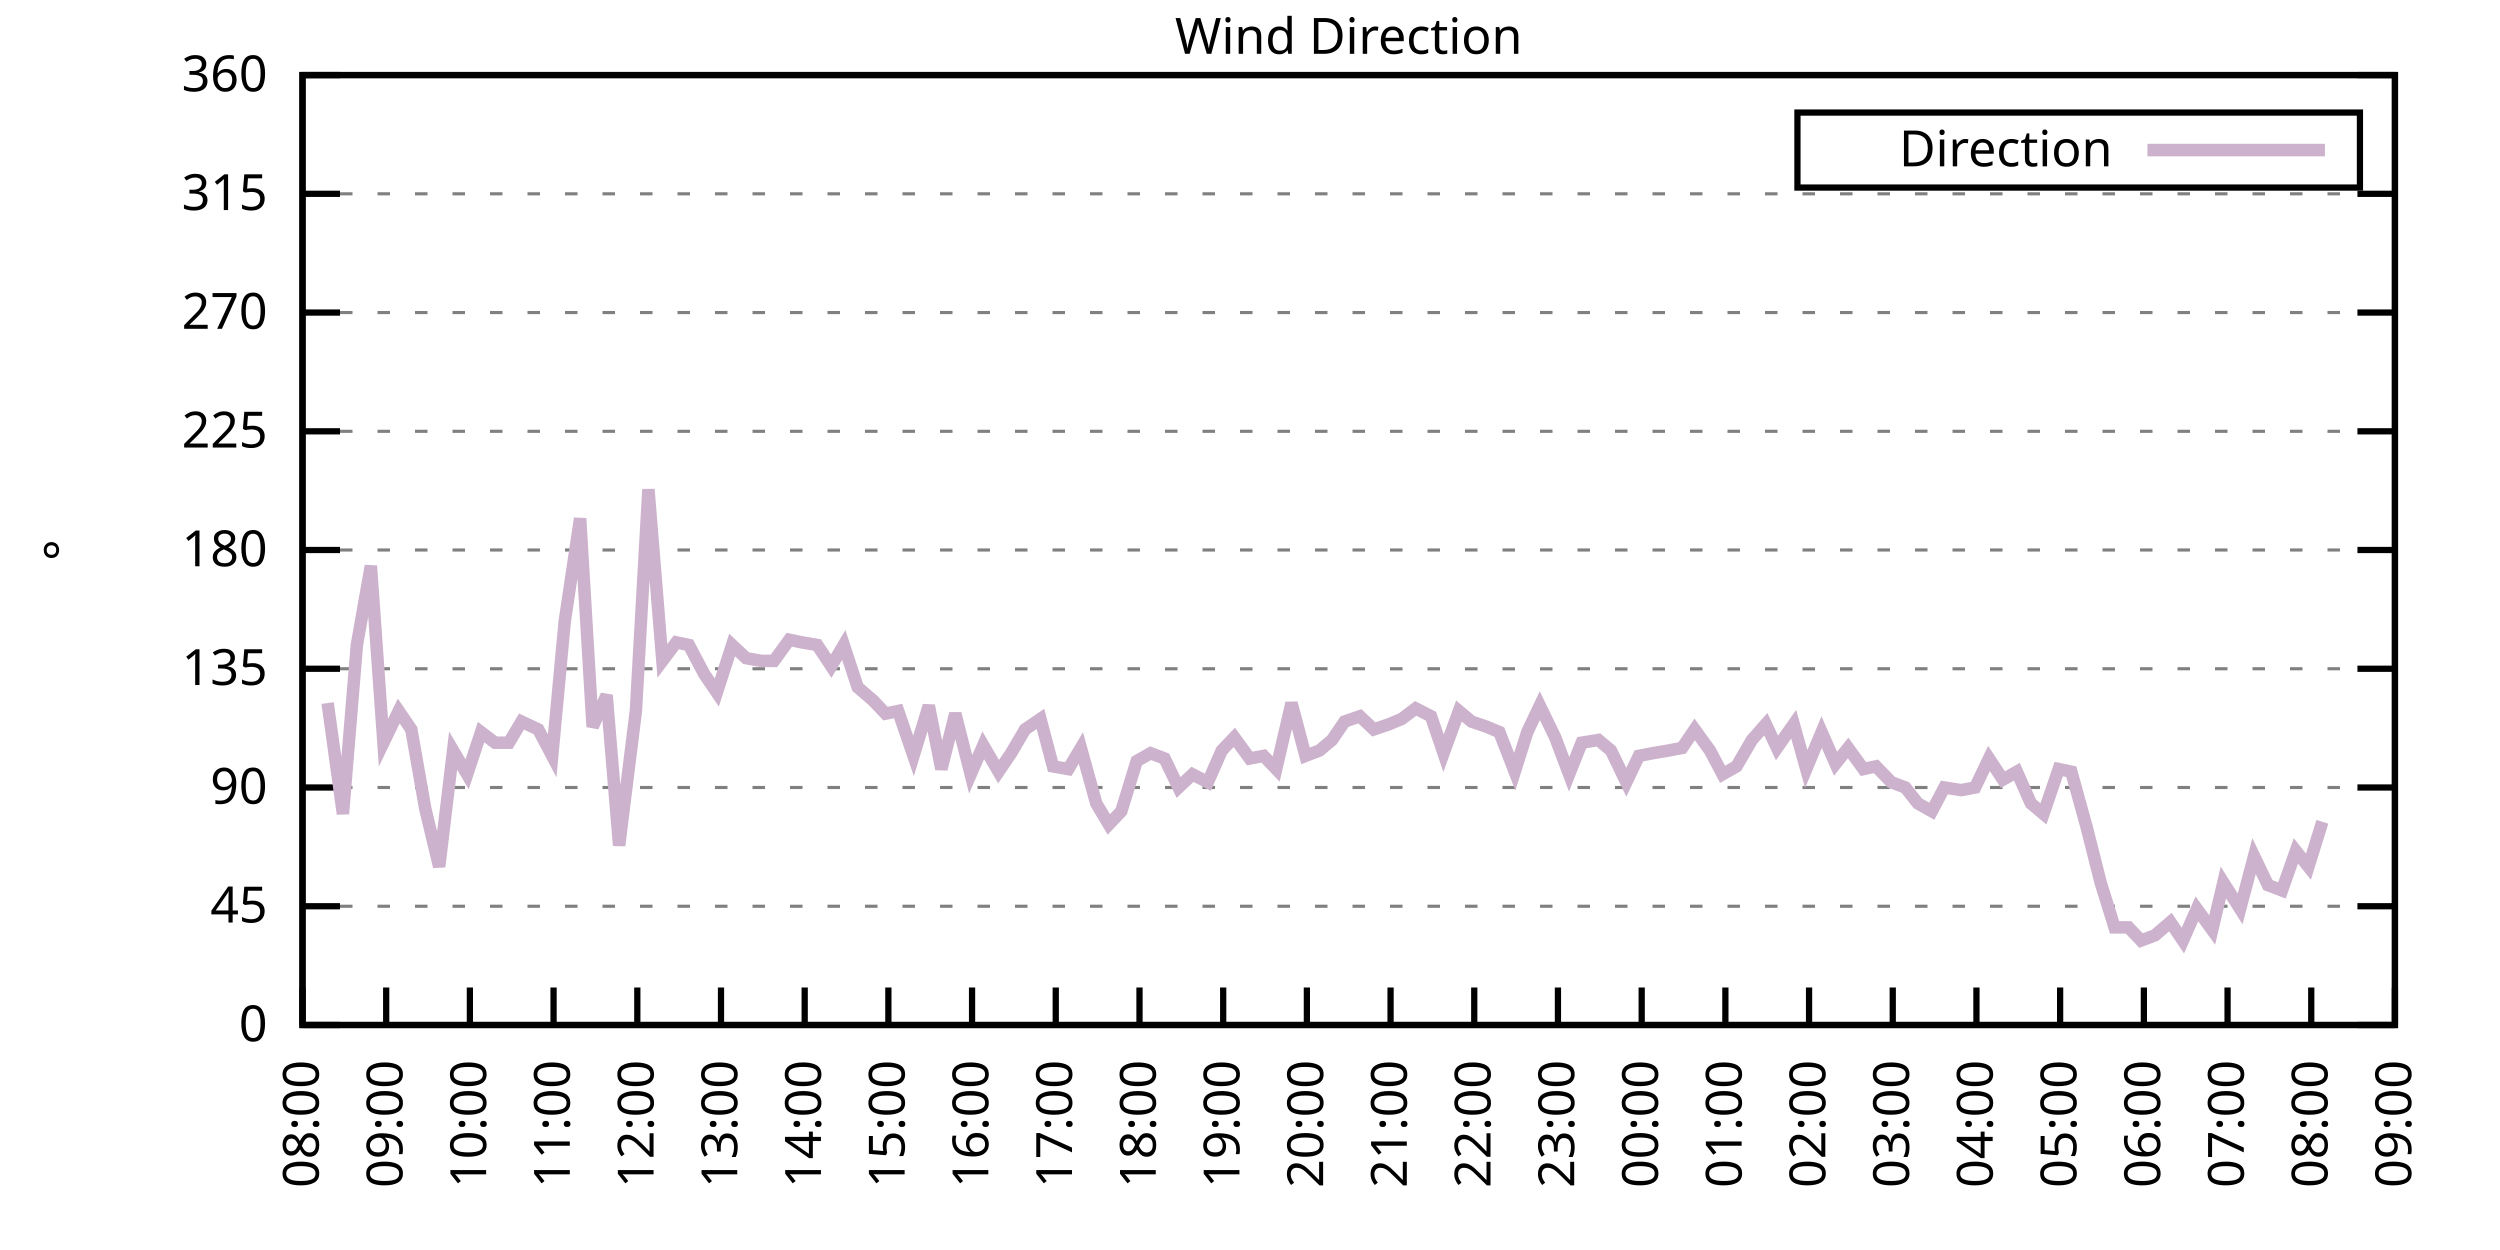
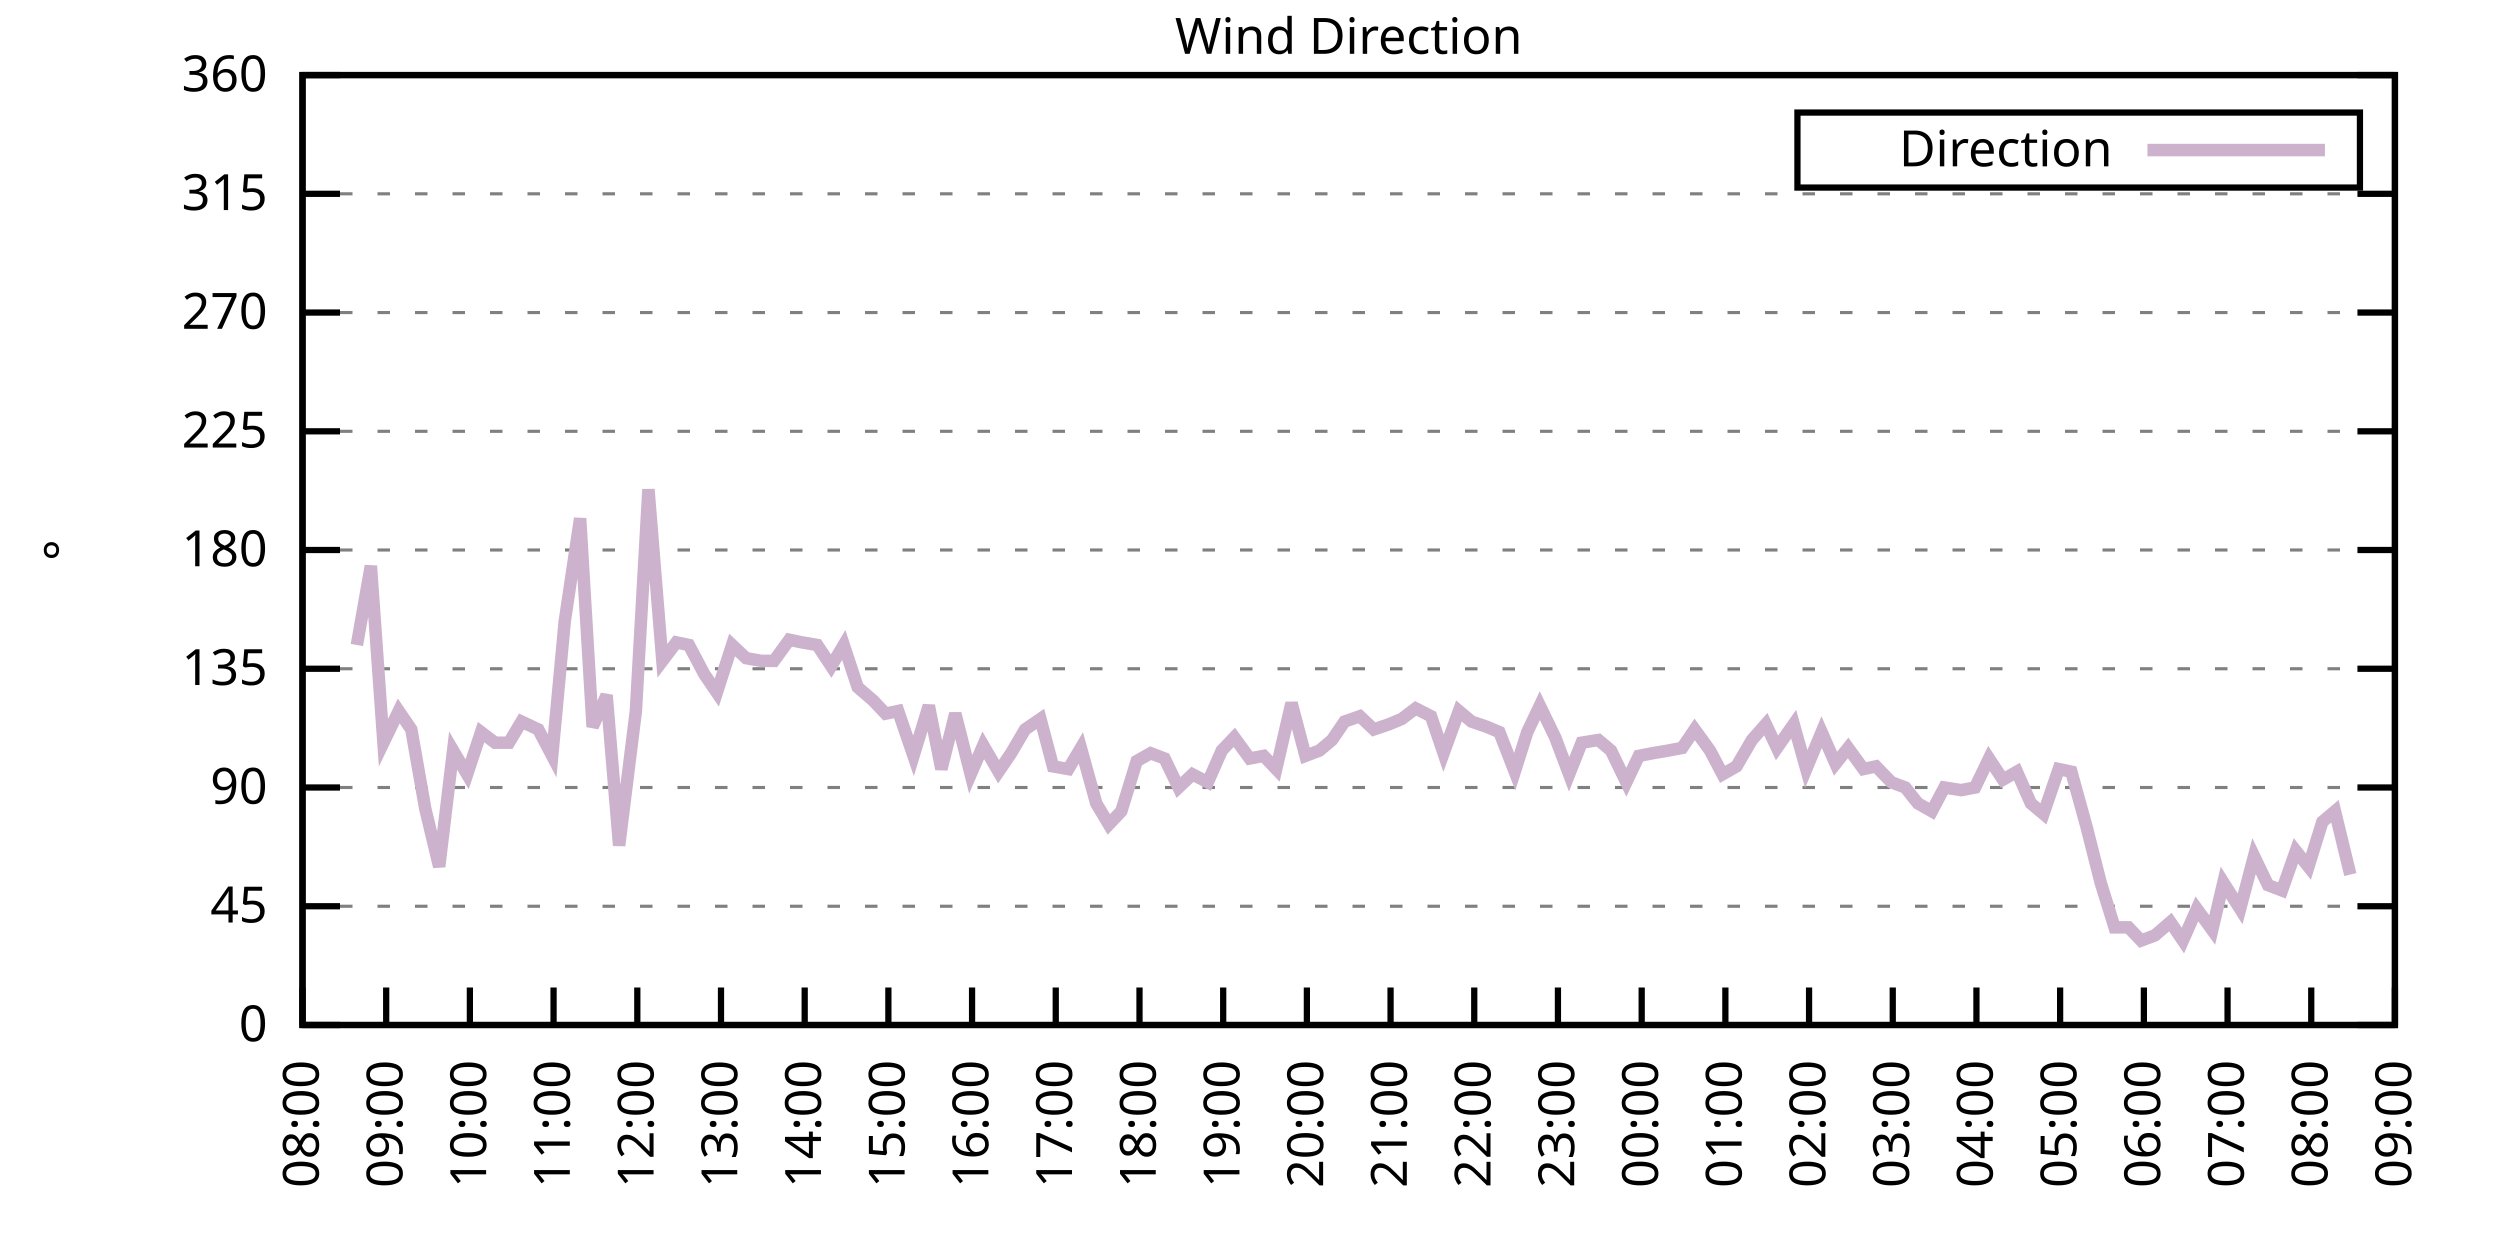
<svg xmlns="http://www.w3.org/2000/svg" xmlns:xlink="http://www.w3.org/1999/xlink" width="400" height="200" viewBox="0 0 400 200">
  <g id="gnuplot_canvas">
    <rect x="0" y="0" width="400" height="200" fill="none" />
    <defs>
      <circle id="gpDot" r="0.5" stroke-width="0.5" stroke="currentColor" />
      <path id="gpPt0" stroke-width="0.333" stroke="currentColor" d="M-1,0 h2 M0,-1 v2" />
      <path id="gpPt1" stroke-width="0.333" stroke="currentColor" d="M-1,-1 L1,1 M1,-1 L-1,1" />
      <path id="gpPt2" stroke-width="0.333" stroke="currentColor" d="M-1,0 L1,0 M0,-1 L0,1 M-1,-1 L1,1 M-1,1 L1,-1" />
      <rect id="gpPt3" stroke-width="0.333" stroke="currentColor" x="-1" y="-1" width="2" height="2" />
      <rect id="gpPt4" stroke-width="0.333" stroke="currentColor" fill="currentColor" x="-1" y="-1" width="2" height="2" />
      <circle id="gpPt5" stroke-width="0.333" stroke="currentColor" cx="0" cy="0" r="1" />
      <use xlink:href="#gpPt5" id="gpPt6" fill="currentColor" stroke="none" />
      <path id="gpPt7" stroke-width="0.333" stroke="currentColor" d="M0,-1.33 L-1.33,0.67 L1.33,0.67 z" />
      <use xlink:href="#gpPt7" id="gpPt8" fill="currentColor" stroke="none" />
      <use xlink:href="#gpPt7" id="gpPt9" stroke="currentColor" transform="rotate(180)" />
      <use xlink:href="#gpPt9" id="gpPt10" fill="currentColor" stroke="none" />
      <use xlink:href="#gpPt3" id="gpPt11" stroke="currentColor" transform="rotate(45)" />
      <use xlink:href="#gpPt11" id="gpPt12" fill="currentColor" stroke="none" />
      <path id="gpPt13" stroke-width="0.333" stroke="currentColor" d="M0,1.330 L1.265,0.411 L0.782,-1.067 L-0.782,-1.076 L-1.265,0.411 z" />
      <use xlink:href="#gpPt13" id="gpPt14" fill="currentColor" stroke="none" />
      <filter id="textbox" filterUnits="objectBoundingBox" x="0" y="0" height="1" width="1">
        <feFlood flood-color="white" flood-opacity="1" result="bgnd" />
        <feComposite in="SourceGraphic" in2="bgnd" operator="atop" />
      </filter>
      <filter id="greybox" filterUnits="objectBoundingBox" x="0" y="0" height="1" width="1">
        <feFlood flood-color="lightgrey" flood-opacity="1" result="grey" />
        <feComposite in="SourceGraphic" in2="grey" operator="atop" />
      </filter>
    </defs>
    <g fill="none" color="white" stroke="currentColor" stroke-width="1.00" stroke-linecap="butt" stroke-linejoin="miter">
</g>
    <g fill="none" color="black" stroke="currentColor" stroke-width="1.00" stroke-linecap="butt" stroke-linejoin="miter">
      <g stroke="none" shape-rendering="crispEdges">
        <polygon fill="rgb(255, 255, 255)" points="48.40,164.00 383.18,164.00 383.18,12.02 48.40,12.02 " />
      </g>
    </g>
    <g fill="none" color="black" stroke="currentColor" stroke-width="1.00" stroke-linecap="butt" stroke-linejoin="miter">
</g>
    <g fill="none" color="black" stroke="black" stroke-width="0.50" stroke-linecap="butt" stroke-linejoin="miter">
</g>
    <g fill="none" color="gray" stroke="currentColor" stroke-width="0.50" stroke-linecap="butt" stroke-linejoin="miter">
      <path stroke="gray" stroke-dasharray="2,4" class="gridline" d="M48.40,164.00 L383.19,164.00  " />
    </g>
    <g fill="none" color="gray" stroke="gray" stroke-width="1.00" stroke-linecap="butt" stroke-linejoin="miter">
</g>
    <g fill="none" color="black" stroke="currentColor" stroke-width="1.00" stroke-linecap="butt" stroke-linejoin="miter">
      <path stroke="black" d="M48.40,164.00 L54.40,164.00 M383.19,164.00 L377.19,164.00  " />
      <g transform="translate(42.80,166.60)" stroke="none" fill="black" font-family="Sans" font-size="8.00" text-anchor="end">
        <text>
          <tspan font-family="Sans"> 0</tspan>
        </text>
      </g>
    </g>
    <g fill="none" color="black" stroke="currentColor" stroke-width="1.00" stroke-linecap="butt" stroke-linejoin="miter">
</g>
    <g fill="none" color="black" stroke="black" stroke-width="0.50" stroke-linecap="butt" stroke-linejoin="miter">
</g>
    <g fill="none" color="gray" stroke="currentColor" stroke-width="0.50" stroke-linecap="butt" stroke-linejoin="miter">
      <path stroke="gray" stroke-dasharray="2,4" class="gridline" d="M48.40,145.00 L383.19,145.00  " />
    </g>
    <g fill="none" color="gray" stroke="gray" stroke-width="1.00" stroke-linecap="butt" stroke-linejoin="miter">
</g>
    <g fill="none" color="black" stroke="currentColor" stroke-width="1.00" stroke-linecap="butt" stroke-linejoin="miter">
      <path stroke="black" d="M48.40,145.00 L54.40,145.00 M383.19,145.00 L377.19,145.00  " />
      <g transform="translate(42.80,147.60)" stroke="none" fill="black" font-family="Sans" font-size="8.00" text-anchor="end">
        <text>
          <tspan font-family="Sans"> 45</tspan>
        </text>
      </g>
    </g>
    <g fill="none" color="black" stroke="currentColor" stroke-width="1.00" stroke-linecap="butt" stroke-linejoin="miter">
</g>
    <g fill="none" color="black" stroke="black" stroke-width="0.50" stroke-linecap="butt" stroke-linejoin="miter">
</g>
    <g fill="none" color="gray" stroke="currentColor" stroke-width="0.50" stroke-linecap="butt" stroke-linejoin="miter">
      <path stroke="gray" stroke-dasharray="2,4" class="gridline" d="M48.40,126.00 L383.19,126.00  " />
    </g>
    <g fill="none" color="gray" stroke="gray" stroke-width="1.00" stroke-linecap="butt" stroke-linejoin="miter">
</g>
    <g fill="none" color="black" stroke="currentColor" stroke-width="1.00" stroke-linecap="butt" stroke-linejoin="miter">
      <path stroke="black" d="M48.40,126.00 L54.40,126.00 M383.19,126.00 L377.19,126.00  " />
      <g transform="translate(42.80,128.60)" stroke="none" fill="black" font-family="Sans" font-size="8.00" text-anchor="end">
        <text>
          <tspan font-family="Sans"> 90</tspan>
        </text>
      </g>
    </g>
    <g fill="none" color="black" stroke="currentColor" stroke-width="1.00" stroke-linecap="butt" stroke-linejoin="miter">
</g>
    <g fill="none" color="black" stroke="black" stroke-width="0.50" stroke-linecap="butt" stroke-linejoin="miter">
</g>
    <g fill="none" color="gray" stroke="currentColor" stroke-width="0.50" stroke-linecap="butt" stroke-linejoin="miter">
      <path stroke="gray" stroke-dasharray="2,4" class="gridline" d="M48.40,107.00 L383.19,107.00  " />
    </g>
    <g fill="none" color="gray" stroke="gray" stroke-width="1.00" stroke-linecap="butt" stroke-linejoin="miter">
</g>
    <g fill="none" color="black" stroke="currentColor" stroke-width="1.00" stroke-linecap="butt" stroke-linejoin="miter">
      <path stroke="black" d="M48.40,107.00 L54.40,107.00 M383.19,107.00 L377.19,107.00  " />
      <g transform="translate(42.80,109.60)" stroke="none" fill="black" font-family="Sans" font-size="8.00" text-anchor="end">
        <text>
          <tspan font-family="Sans"> 135</tspan>
        </text>
      </g>
    </g>
    <g fill="none" color="black" stroke="currentColor" stroke-width="1.00" stroke-linecap="butt" stroke-linejoin="miter">
</g>
    <g fill="none" color="black" stroke="black" stroke-width="0.50" stroke-linecap="butt" stroke-linejoin="miter">
</g>
    <g fill="none" color="gray" stroke="currentColor" stroke-width="0.50" stroke-linecap="butt" stroke-linejoin="miter">
      <path stroke="gray" stroke-dasharray="2,4" class="gridline" d="M48.40,88.00 L383.19,88.00  " />
    </g>
    <g fill="none" color="gray" stroke="gray" stroke-width="1.00" stroke-linecap="butt" stroke-linejoin="miter">
</g>
    <g fill="none" color="black" stroke="currentColor" stroke-width="1.00" stroke-linecap="butt" stroke-linejoin="miter">
      <path stroke="black" d="M48.40,88.00 L54.40,88.00 M383.19,88.00 L377.19,88.00  " />
      <g transform="translate(42.80,90.60)" stroke="none" fill="black" font-family="Sans" font-size="8.00" text-anchor="end">
        <text>
          <tspan font-family="Sans"> 180</tspan>
        </text>
      </g>
    </g>
    <g fill="none" color="black" stroke="currentColor" stroke-width="1.00" stroke-linecap="butt" stroke-linejoin="miter">
</g>
    <g fill="none" color="black" stroke="black" stroke-width="0.50" stroke-linecap="butt" stroke-linejoin="miter">
</g>
    <g fill="none" color="gray" stroke="currentColor" stroke-width="0.50" stroke-linecap="butt" stroke-linejoin="miter">
      <path stroke="gray" stroke-dasharray="2,4" class="gridline" d="M48.40,69.01 L383.19,69.01  " />
    </g>
    <g fill="none" color="gray" stroke="gray" stroke-width="1.00" stroke-linecap="butt" stroke-linejoin="miter">
</g>
    <g fill="none" color="black" stroke="currentColor" stroke-width="1.00" stroke-linecap="butt" stroke-linejoin="miter">
      <path stroke="black" d="M48.40,69.01 L54.40,69.01 M383.19,69.01 L377.19,69.01  " />
      <g transform="translate(42.80,71.61)" stroke="none" fill="black" font-family="Sans" font-size="8.00" text-anchor="end">
        <text>
          <tspan font-family="Sans"> 225</tspan>
        </text>
      </g>
    </g>
    <g fill="none" color="black" stroke="currentColor" stroke-width="1.00" stroke-linecap="butt" stroke-linejoin="miter">
</g>
    <g fill="none" color="black" stroke="black" stroke-width="0.50" stroke-linecap="butt" stroke-linejoin="miter">
</g>
    <g fill="none" color="gray" stroke="currentColor" stroke-width="0.50" stroke-linecap="butt" stroke-linejoin="miter">
      <path stroke="gray" stroke-dasharray="2,4" class="gridline" d="M48.40,50.01 L383.19,50.01  " />
    </g>
    <g fill="none" color="gray" stroke="gray" stroke-width="1.00" stroke-linecap="butt" stroke-linejoin="miter">
</g>
    <g fill="none" color="black" stroke="currentColor" stroke-width="1.00" stroke-linecap="butt" stroke-linejoin="miter">
      <path stroke="black" d="M48.40,50.01 L54.40,50.01 M383.19,50.01 L377.19,50.01  " />
      <g transform="translate(42.80,52.61)" stroke="none" fill="black" font-family="Sans" font-size="8.00" text-anchor="end">
        <text>
          <tspan font-family="Sans"> 270</tspan>
        </text>
      </g>
    </g>
    <g fill="none" color="black" stroke="currentColor" stroke-width="1.00" stroke-linecap="butt" stroke-linejoin="miter">
</g>
    <g fill="none" color="black" stroke="black" stroke-width="0.50" stroke-linecap="butt" stroke-linejoin="miter">
</g>
    <g fill="none" color="gray" stroke="currentColor" stroke-width="0.50" stroke-linecap="butt" stroke-linejoin="miter">
      <path stroke="gray" stroke-dasharray="2,4" class="gridline" d="M48.40,31.01 L383.19,31.01  " />
    </g>
    <g fill="none" color="gray" stroke="gray" stroke-width="1.00" stroke-linecap="butt" stroke-linejoin="miter">
</g>
    <g fill="none" color="black" stroke="currentColor" stroke-width="1.00" stroke-linecap="butt" stroke-linejoin="miter">
      <path stroke="black" d="M48.40,31.01 L54.40,31.01 M383.19,31.01 L377.19,31.01  " />
      <g transform="translate(42.80,33.61)" stroke="none" fill="black" font-family="Sans" font-size="8.00" text-anchor="end">
        <text>
          <tspan font-family="Sans"> 315</tspan>
        </text>
      </g>
    </g>
    <g fill="none" color="black" stroke="currentColor" stroke-width="1.00" stroke-linecap="butt" stroke-linejoin="miter">
</g>
    <g fill="none" color="black" stroke="black" stroke-width="0.50" stroke-linecap="butt" stroke-linejoin="miter">
</g>
    <g fill="none" color="gray" stroke="currentColor" stroke-width="0.50" stroke-linecap="butt" stroke-linejoin="miter">
      <path stroke="gray" stroke-dasharray="2,4" class="gridline" d="M48.40,12.01 L383.19,12.01  " />
    </g>
    <g fill="none" color="gray" stroke="gray" stroke-width="1.00" stroke-linecap="butt" stroke-linejoin="miter">
</g>
    <g fill="none" color="black" stroke="currentColor" stroke-width="1.00" stroke-linecap="butt" stroke-linejoin="miter">
      <path stroke="black" d="M48.40,12.01 L54.40,12.01 M383.19,12.01 L377.19,12.01  " />
      <g transform="translate(42.80,14.61)" stroke="none" fill="black" font-family="Sans" font-size="8.00" text-anchor="end">
        <text>
          <tspan font-family="Sans"> 360</tspan>
        </text>
      </g>
    </g>
    <g fill="none" color="black" stroke="currentColor" stroke-width="1.00" stroke-linecap="butt" stroke-linejoin="miter">
      <path stroke="black" d="M48.40,164.00 L48.40,158.00  " />
      <g transform="translate(51.00,169.60) rotate(270.00)" stroke="none" fill="black" font-family="Sans" font-size="8.00" text-anchor="end">
        <text>
          <tspan font-family="Sans">08:00</tspan>
        </text>
      </g>
    </g>
    <g fill="none" color="black" stroke="currentColor" stroke-width="1.00" stroke-linecap="butt" stroke-linejoin="miter">
      <path stroke="black" d="M61.79,164.00 L61.79,158.00  " />
      <g transform="translate(64.39,169.60) rotate(270.00)" stroke="none" fill="black" font-family="Sans" font-size="8.00" text-anchor="end">
        <text>
          <tspan font-family="Sans">09:00</tspan>
        </text>
      </g>
    </g>
    <g fill="none" color="black" stroke="currentColor" stroke-width="1.00" stroke-linecap="butt" stroke-linejoin="miter">
      <path stroke="black" d="M75.18,164.00 L75.18,158.00  " />
      <g transform="translate(77.78,169.60) rotate(270.00)" stroke="none" fill="black" font-family="Sans" font-size="8.00" text-anchor="end">
        <text>
          <tspan font-family="Sans">10:00</tspan>
        </text>
      </g>
    </g>
    <g fill="none" color="black" stroke="currentColor" stroke-width="1.00" stroke-linecap="butt" stroke-linejoin="miter">
      <path stroke="black" d="M88.57,164.00 L88.57,158.00  " />
      <g transform="translate(91.17,169.60) rotate(270.00)" stroke="none" fill="black" font-family="Sans" font-size="8.00" text-anchor="end">
        <text>
          <tspan font-family="Sans">11:00</tspan>
        </text>
      </g>
    </g>
    <g fill="none" color="black" stroke="currentColor" stroke-width="1.00" stroke-linecap="butt" stroke-linejoin="miter">
      <path stroke="black" d="M101.97,164.00 L101.97,158.00  " />
      <g transform="translate(104.57,169.60) rotate(270.00)" stroke="none" fill="black" font-family="Sans" font-size="8.00" text-anchor="end">
        <text>
          <tspan font-family="Sans">12:00</tspan>
        </text>
      </g>
    </g>
    <g fill="none" color="black" stroke="currentColor" stroke-width="1.00" stroke-linecap="butt" stroke-linejoin="miter">
      <path stroke="black" d="M115.36,164.00 L115.36,158.00  " />
      <g transform="translate(117.96,169.60) rotate(270.00)" stroke="none" fill="black" font-family="Sans" font-size="8.00" text-anchor="end">
        <text>
          <tspan font-family="Sans">13:00</tspan>
        </text>
      </g>
    </g>
    <g fill="none" color="black" stroke="currentColor" stroke-width="1.00" stroke-linecap="butt" stroke-linejoin="miter">
      <path stroke="black" d="M128.75,164.00 L128.75,158.00  " />
      <g transform="translate(131.35,169.60) rotate(270.00)" stroke="none" fill="black" font-family="Sans" font-size="8.00" text-anchor="end">
        <text>
          <tspan font-family="Sans">14:00</tspan>
        </text>
      </g>
    </g>
    <g fill="none" color="black" stroke="currentColor" stroke-width="1.00" stroke-linecap="butt" stroke-linejoin="miter">
      <path stroke="black" d="M142.14,164.00 L142.14,158.00  " />
      <g transform="translate(144.74,169.60) rotate(270.00)" stroke="none" fill="black" font-family="Sans" font-size="8.00" text-anchor="end">
        <text>
          <tspan font-family="Sans">15:00</tspan>
        </text>
      </g>
    </g>
    <g fill="none" color="black" stroke="currentColor" stroke-width="1.00" stroke-linecap="butt" stroke-linejoin="miter">
      <path stroke="black" d="M155.53,164.00 L155.53,158.00  " />
      <g transform="translate(158.13,169.60) rotate(270.00)" stroke="none" fill="black" font-family="Sans" font-size="8.00" text-anchor="end">
        <text>
          <tspan font-family="Sans">16:00</tspan>
        </text>
      </g>
    </g>
    <g fill="none" color="black" stroke="currentColor" stroke-width="1.00" stroke-linecap="butt" stroke-linejoin="miter">
      <path stroke="black" d="M168.92,164.00 L168.92,158.00  " />
      <g transform="translate(171.52,169.60) rotate(270.00)" stroke="none" fill="black" font-family="Sans" font-size="8.00" text-anchor="end">
        <text>
          <tspan font-family="Sans">17:00</tspan>
        </text>
      </g>
    </g>
    <g fill="none" color="black" stroke="currentColor" stroke-width="1.00" stroke-linecap="butt" stroke-linejoin="miter">
      <path stroke="black" d="M182.32,164.00 L182.32,158.00  " />
      <g transform="translate(184.92,169.60) rotate(270.00)" stroke="none" fill="black" font-family="Sans" font-size="8.00" text-anchor="end">
        <text>
          <tspan font-family="Sans">18:00</tspan>
        </text>
      </g>
    </g>
    <g fill="none" color="black" stroke="currentColor" stroke-width="1.00" stroke-linecap="butt" stroke-linejoin="miter">
      <path stroke="black" d="M195.71,164.00 L195.71,158.00  " />
      <g transform="translate(198.31,169.60) rotate(270.00)" stroke="none" fill="black" font-family="Sans" font-size="8.00" text-anchor="end">
        <text>
          <tspan font-family="Sans">19:00</tspan>
        </text>
      </g>
    </g>
    <g fill="none" color="black" stroke="currentColor" stroke-width="1.00" stroke-linecap="butt" stroke-linejoin="miter">
      <path stroke="black" d="M209.10,164.00 L209.10,158.00  " />
      <g transform="translate(211.70,169.60) rotate(270.00)" stroke="none" fill="black" font-family="Sans" font-size="8.00" text-anchor="end">
        <text>
          <tspan font-family="Sans">20:00</tspan>
        </text>
      </g>
    </g>
    <g fill="none" color="black" stroke="currentColor" stroke-width="1.00" stroke-linecap="butt" stroke-linejoin="miter">
      <path stroke="black" d="M222.49,164.00 L222.49,158.00  " />
      <g transform="translate(225.09,169.60) rotate(270.00)" stroke="none" fill="black" font-family="Sans" font-size="8.00" text-anchor="end">
        <text>
          <tspan font-family="Sans">21:00</tspan>
        </text>
      </g>
    </g>
    <g fill="none" color="black" stroke="currentColor" stroke-width="1.00" stroke-linecap="butt" stroke-linejoin="miter">
      <path stroke="black" d="M235.88,164.00 L235.88,158.00  " />
      <g transform="translate(238.48,169.60) rotate(270.00)" stroke="none" fill="black" font-family="Sans" font-size="8.00" text-anchor="end">
        <text>
          <tspan font-family="Sans">22:00</tspan>
        </text>
      </g>
    </g>
    <g fill="none" color="black" stroke="currentColor" stroke-width="1.00" stroke-linecap="butt" stroke-linejoin="miter">
      <path stroke="black" d="M249.27,164.00 L249.27,158.00  " />
      <g transform="translate(251.87,169.60) rotate(270.00)" stroke="none" fill="black" font-family="Sans" font-size="8.00" text-anchor="end">
        <text>
          <tspan font-family="Sans">23:00</tspan>
        </text>
      </g>
    </g>
    <g fill="none" color="black" stroke="currentColor" stroke-width="1.00" stroke-linecap="butt" stroke-linejoin="miter">
      <path stroke="black" d="M262.67,164.00 L262.67,158.00  " />
      <g transform="translate(265.27,169.60) rotate(270.00)" stroke="none" fill="black" font-family="Sans" font-size="8.00" text-anchor="end">
        <text>
          <tspan font-family="Sans">00:00</tspan>
        </text>
      </g>
    </g>
    <g fill="none" color="black" stroke="currentColor" stroke-width="1.00" stroke-linecap="butt" stroke-linejoin="miter">
      <path stroke="black" d="M276.06,164.00 L276.06,158.00  " />
      <g transform="translate(278.66,169.60) rotate(270.00)" stroke="none" fill="black" font-family="Sans" font-size="8.00" text-anchor="end">
        <text>
          <tspan font-family="Sans">01:00</tspan>
        </text>
      </g>
    </g>
    <g fill="none" color="black" stroke="currentColor" stroke-width="1.00" stroke-linecap="butt" stroke-linejoin="miter">
      <path stroke="black" d="M289.45,164.00 L289.45,158.00  " />
      <g transform="translate(292.05,169.60) rotate(270.00)" stroke="none" fill="black" font-family="Sans" font-size="8.00" text-anchor="end">
        <text>
          <tspan font-family="Sans">02:00</tspan>
        </text>
      </g>
    </g>
    <g fill="none" color="black" stroke="currentColor" stroke-width="1.00" stroke-linecap="butt" stroke-linejoin="miter">
      <path stroke="black" d="M302.84,164.00 L302.84,158.00  " />
      <g transform="translate(305.44,169.60) rotate(270.00)" stroke="none" fill="black" font-family="Sans" font-size="8.00" text-anchor="end">
        <text>
          <tspan font-family="Sans">03:00</tspan>
        </text>
      </g>
    </g>
    <g fill="none" color="black" stroke="currentColor" stroke-width="1.00" stroke-linecap="butt" stroke-linejoin="miter">
      <path stroke="black" d="M316.23,164.00 L316.23,158.00  " />
      <g transform="translate(318.83,169.60) rotate(270.00)" stroke="none" fill="black" font-family="Sans" font-size="8.00" text-anchor="end">
        <text>
          <tspan font-family="Sans">04:00</tspan>
        </text>
      </g>
    </g>
    <g fill="none" color="black" stroke="currentColor" stroke-width="1.00" stroke-linecap="butt" stroke-linejoin="miter">
      <path stroke="black" d="M329.62,164.00 L329.62,158.00  " />
      <g transform="translate(332.22,169.60) rotate(270.00)" stroke="none" fill="black" font-family="Sans" font-size="8.00" text-anchor="end">
        <text>
          <tspan font-family="Sans">05:00</tspan>
        </text>
      </g>
    </g>
    <g fill="none" color="black" stroke="currentColor" stroke-width="1.00" stroke-linecap="butt" stroke-linejoin="miter">
      <path stroke="black" d="M343.02,164.00 L343.02,158.00  " />
      <g transform="translate(345.62,169.60) rotate(270.00)" stroke="none" fill="black" font-family="Sans" font-size="8.00" text-anchor="end">
        <text>
          <tspan font-family="Sans">06:00</tspan>
        </text>
      </g>
    </g>
    <g fill="none" color="black" stroke="currentColor" stroke-width="1.00" stroke-linecap="butt" stroke-linejoin="miter">
      <path stroke="black" d="M356.41,164.00 L356.41,158.00  " />
      <g transform="translate(359.01,169.60) rotate(270.00)" stroke="none" fill="black" font-family="Sans" font-size="8.00" text-anchor="end">
        <text>
          <tspan font-family="Sans">07:00</tspan>
        </text>
      </g>
    </g>
    <g fill="none" color="black" stroke="currentColor" stroke-width="1.00" stroke-linecap="butt" stroke-linejoin="miter">
      <path stroke="black" d="M369.80,164.00 L369.80,158.00  " />
      <g transform="translate(372.40,169.60) rotate(270.00)" stroke="none" fill="black" font-family="Sans" font-size="8.00" text-anchor="end">
        <text>
          <tspan font-family="Sans">08:00</tspan>
        </text>
      </g>
    </g>
    <g fill="none" color="black" stroke="currentColor" stroke-width="1.00" stroke-linecap="butt" stroke-linejoin="miter">
      <path stroke="black" d="M383.19,164.00 L383.19,158.00  " />
      <g transform="translate(385.79,169.60) rotate(270.00)" stroke="none" fill="black" font-family="Sans" font-size="8.00" text-anchor="end">
        <text>
          <tspan font-family="Sans">09:00</tspan>
        </text>
      </g>
    </g>
    <g fill="none" color="black" stroke="currentColor" stroke-width="1.00" stroke-linecap="butt" stroke-linejoin="miter">
</g>
    <g fill="none" color="black" stroke="currentColor" stroke-width="1.00" stroke-linecap="butt" stroke-linejoin="miter">
      <path stroke="black" d="M48.40,12.01 L48.40,164.00 L383.19,164.00 L383.19,12.01 L48.40,12.01 Z  " />
    </g>
    <g fill="none" color="black" stroke="currentColor" stroke-width="1.00" stroke-linecap="butt" stroke-linejoin="miter">
</g>
    <g fill="none" color="black" stroke="currentColor" stroke-width="1.00" stroke-linecap="butt" stroke-linejoin="miter">
      <path stroke="black" d="M287.59,30.01 L287.59,18.01 L377.59,18.01 L377.59,30.01 L287.59,30.01 Z  " />
    </g>
    <g id="Wind_direction_plot_1">
      <g fill="none" color="white" stroke="black" stroke-width="2.00" stroke-linecap="butt" stroke-linejoin="miter">
</g>
      <g fill="none" color="black" stroke="currentColor" stroke-width="2.00" stroke-linecap="butt" stroke-linejoin="miter">
        <g transform="translate(337.99,26.61)" stroke="none" fill="black" font-family="Sans" font-size="8.00" text-anchor="end">
          <text>
            <tspan font-family="Sans">Direction</tspan>
          </text>
        </g>
      </g>
      <g fill="none" color="black" stroke="currentColor" stroke-width="2.00" stroke-linecap="butt" stroke-linejoin="miter">
-         <path stroke="rgb(204, 178, 204)" d="M343.59,24.01 L371.99,24.01 M52.42,112.49 L54.87,130.22 L57.10,103.20 L59.34,90.54 L61.35,118.83 L63.80,113.76   L65.81,116.71 L68.04,129.38 L70.27,138.67 L72.50,120.09 L74.74,123.89 L76.97,117.14 L79.20,118.83 L81.43,118.83   L83.44,115.45 L86.12,116.71 L88.35,120.94 L90.36,99.40 L92.82,82.94 L94.82,116.29 L97.06,111.23 L99.06,135.29   L101.74,113.76 L103.75,78.29 L105.98,105.74 L108.22,102.78 L110.22,103.20 L112.68,107.85 L114.69,110.80 L117.14,103.20   L119.38,105.31 L121.83,105.74 L123.84,105.74 L126.29,102.36 L128.30,102.78 L130.76,103.20 L132.99,106.58 L135.00,103.20   L137.23,109.96 L139.69,112.07 L141.69,114.18 L143.70,113.76 L146.16,120.94 L148.61,112.91 L150.62,123.05 L152.85,114.18   L155.31,123.89 L157.32,119.25 L159.77,123.47 L161.78,120.51 L164.01,116.71 L166.47,115.03 L168.48,122.62 L170.93,123.05   L172.94,119.67 L175.40,128.54 L177.41,131.91 L179.41,129.80 L181.87,121.78 L184.10,120.51 L186.33,121.36 L188.57,126.00   L190.80,123.89 L193.25,125.16 L195.48,120.09 L197.49,117.98 L199.95,121.36 L202.18,120.94 L204.19,123.05 L206.64,112.49   L208.88,120.94 L211.11,120.09 L213.12,118.40 L215.13,115.45 L217.58,114.60 L219.81,116.71 L222.27,115.87 L224.28,115.03   L226.51,113.34 L228.96,114.60 L230.97,120.51 L233.43,113.76 L235.44,115.45 L237.89,116.29 L239.90,117.14 L242.36,123.47   L244.36,117.14 L246.37,112.91 L248.83,117.98 L251.06,123.89 L253.07,118.83 L255.75,118.40 L257.76,120.09 L260.21,125.16   L262.22,120.94 L264.45,120.51 L266.91,120.09 L269.14,119.67 L271.15,116.71 L273.60,120.09 L275.61,123.89 L277.84,122.62   L280.30,118.40 L282.53,115.87 L284.32,119.67 L286.99,115.87 L289.00,123.05 L291.46,117.14 L293.69,122.20 L295.70,119.67   L298.15,123.05 L300.16,122.62 L302.62,125.16 L304.85,126.00 L306.86,128.54 L309.09,129.80 L311.10,126.00 L313.78,126.42   L316.01,126.00 L318.24,121.36 L320.47,124.74 L322.70,123.47 L324.94,128.54 L326.95,130.22 L329.40,123.05 L331.41,123.47   L333.86,132.34 L336.10,141.20 L338.33,148.38 L340.56,148.38 L342.57,150.49 L344.80,149.65 L347.26,147.53 L349.26,150.49   L351.50,145.42 L353.95,148.80 L355.74,141.20 L358.42,145.42 L360.65,136.98 L362.88,141.62 L365.11,142.47 L367.34,136.14   L369.35,138.67 L371.58,131.49  " />
+         <path stroke="rgb(204, 178, 204)" d="M343.59,24.01 L371.99,24.01 M57.10,103.20 L59.34,90.54 L61.35,118.83 L63.80,113.76 L65.81,116.71 L68.04,129.38   L70.27,138.67 L72.50,120.09 L74.74,123.89 L76.97,117.14 L79.20,118.83 L81.43,118.83 L83.44,115.45 L86.12,116.71   L88.35,120.94 L90.36,99.40 L92.82,82.94 L94.82,116.29 L97.06,111.23 L99.06,135.29 L101.74,113.76 L103.75,78.29   L105.98,105.74 L108.22,102.78 L110.22,103.20 L112.68,107.85 L114.69,110.80 L117.14,103.20 L119.38,105.31 L121.83,105.74   L123.84,105.74 L126.29,102.36 L128.30,102.78 L130.76,103.20 L132.99,106.58 L135.00,103.20 L137.23,109.96 L139.69,112.07   L141.69,114.18 L143.70,113.76 L146.16,120.94 L148.61,112.91 L150.62,123.05 L152.85,114.18 L155.31,123.89 L157.32,119.25   L159.77,123.47 L161.78,120.51 L164.01,116.71 L166.47,115.03 L168.48,122.62 L170.93,123.05 L172.94,119.67 L175.40,128.54   L177.41,131.91 L179.41,129.80 L181.87,121.78 L184.10,120.51 L186.33,121.36 L188.57,126.00 L190.80,123.89 L193.25,125.16   L195.48,120.09 L197.49,117.98 L199.95,121.36 L202.18,120.94 L204.19,123.05 L206.64,112.49 L208.88,120.94 L211.11,120.09   L213.12,118.40 L215.13,115.45 L217.58,114.60 L219.81,116.71 L222.27,115.87 L224.28,115.03 L226.51,113.34 L228.96,114.60   L230.97,120.51 L233.43,113.76 L235.44,115.45 L237.89,116.29 L239.90,117.14 L242.36,123.47 L244.36,117.14 L246.37,112.91   L248.83,117.98 L251.06,123.89 L253.07,118.83 L255.75,118.40 L257.76,120.09 L260.21,125.16 L262.22,120.94 L264.45,120.51   L266.91,120.09 L269.14,119.67 L271.15,116.71 L273.60,120.09 L275.61,123.89 L277.84,122.62 L280.30,118.40 L282.53,115.87   L284.32,119.67 L286.99,115.87 L289.00,123.05 L291.46,117.14 L293.69,122.20 L295.70,119.67 L298.15,123.05 L300.16,122.62   L302.62,125.16 L304.85,126.00 L306.86,128.54 L309.09,129.80 L311.10,126.00 L313.78,126.42 L316.01,126.00 L318.24,121.36   L320.47,124.74 L322.70,123.47 L324.94,128.54 L326.95,130.22 L329.40,123.05 L331.41,123.47 L333.86,132.34 L336.10,141.20   L338.33,148.38 L340.56,148.38 L342.57,150.49 L344.80,149.65 L347.26,147.53 L349.26,150.49 L351.50,145.42 L353.95,148.80   L355.74,141.20 L358.42,145.42 L360.65,136.98 L362.88,141.62 L365.11,142.47 L367.34,136.14 L369.35,138.67 L371.58,131.49   L373.59,129.80 L376.05,139.93  " />
      </g>
    </g>
    <g fill="none" color="black" stroke="currentColor" stroke-width="2.00" stroke-linecap="butt" stroke-linejoin="miter">
</g>
    <g fill="none" color="black" stroke="black" stroke-width="1.00" stroke-linecap="butt" stroke-linejoin="miter">
</g>
    <g fill="none" color="black" stroke="currentColor" stroke-width="1.00" stroke-linecap="butt" stroke-linejoin="miter">
      <path stroke="black" d="M48.40,12.01 L48.40,164.00 L383.19,164.00 L383.19,12.01 L48.40,12.01 Z  " />
      <g transform="translate(12.80,88.01) rotate(270.00)" stroke="none" fill="black" font-family="Sans" font-size="8.00" text-anchor="middle">
        <text>
          <tspan font-family="Sans">°</tspan>
        </text>
      </g>
    </g>
    <g fill="none" color="black" stroke="currentColor" stroke-width="1.00" stroke-linecap="butt" stroke-linejoin="miter">
</g>
    <g fill="none" color="black" stroke="currentColor" stroke-width="1.00" stroke-linecap="butt" stroke-linejoin="miter">
      <g transform="translate(215.79,8.61)" stroke="none" fill="black" font-family="Sans" font-size="8.00" text-anchor="middle">
        <text>
          <tspan font-family="Sans">Wind Direction</tspan>
        </text>
      </g>
    </g>
    <g fill="none" color="black" stroke="currentColor" stroke-width="1.00" stroke-linecap="butt" stroke-linejoin="miter">
</g>
  </g>
</svg>
